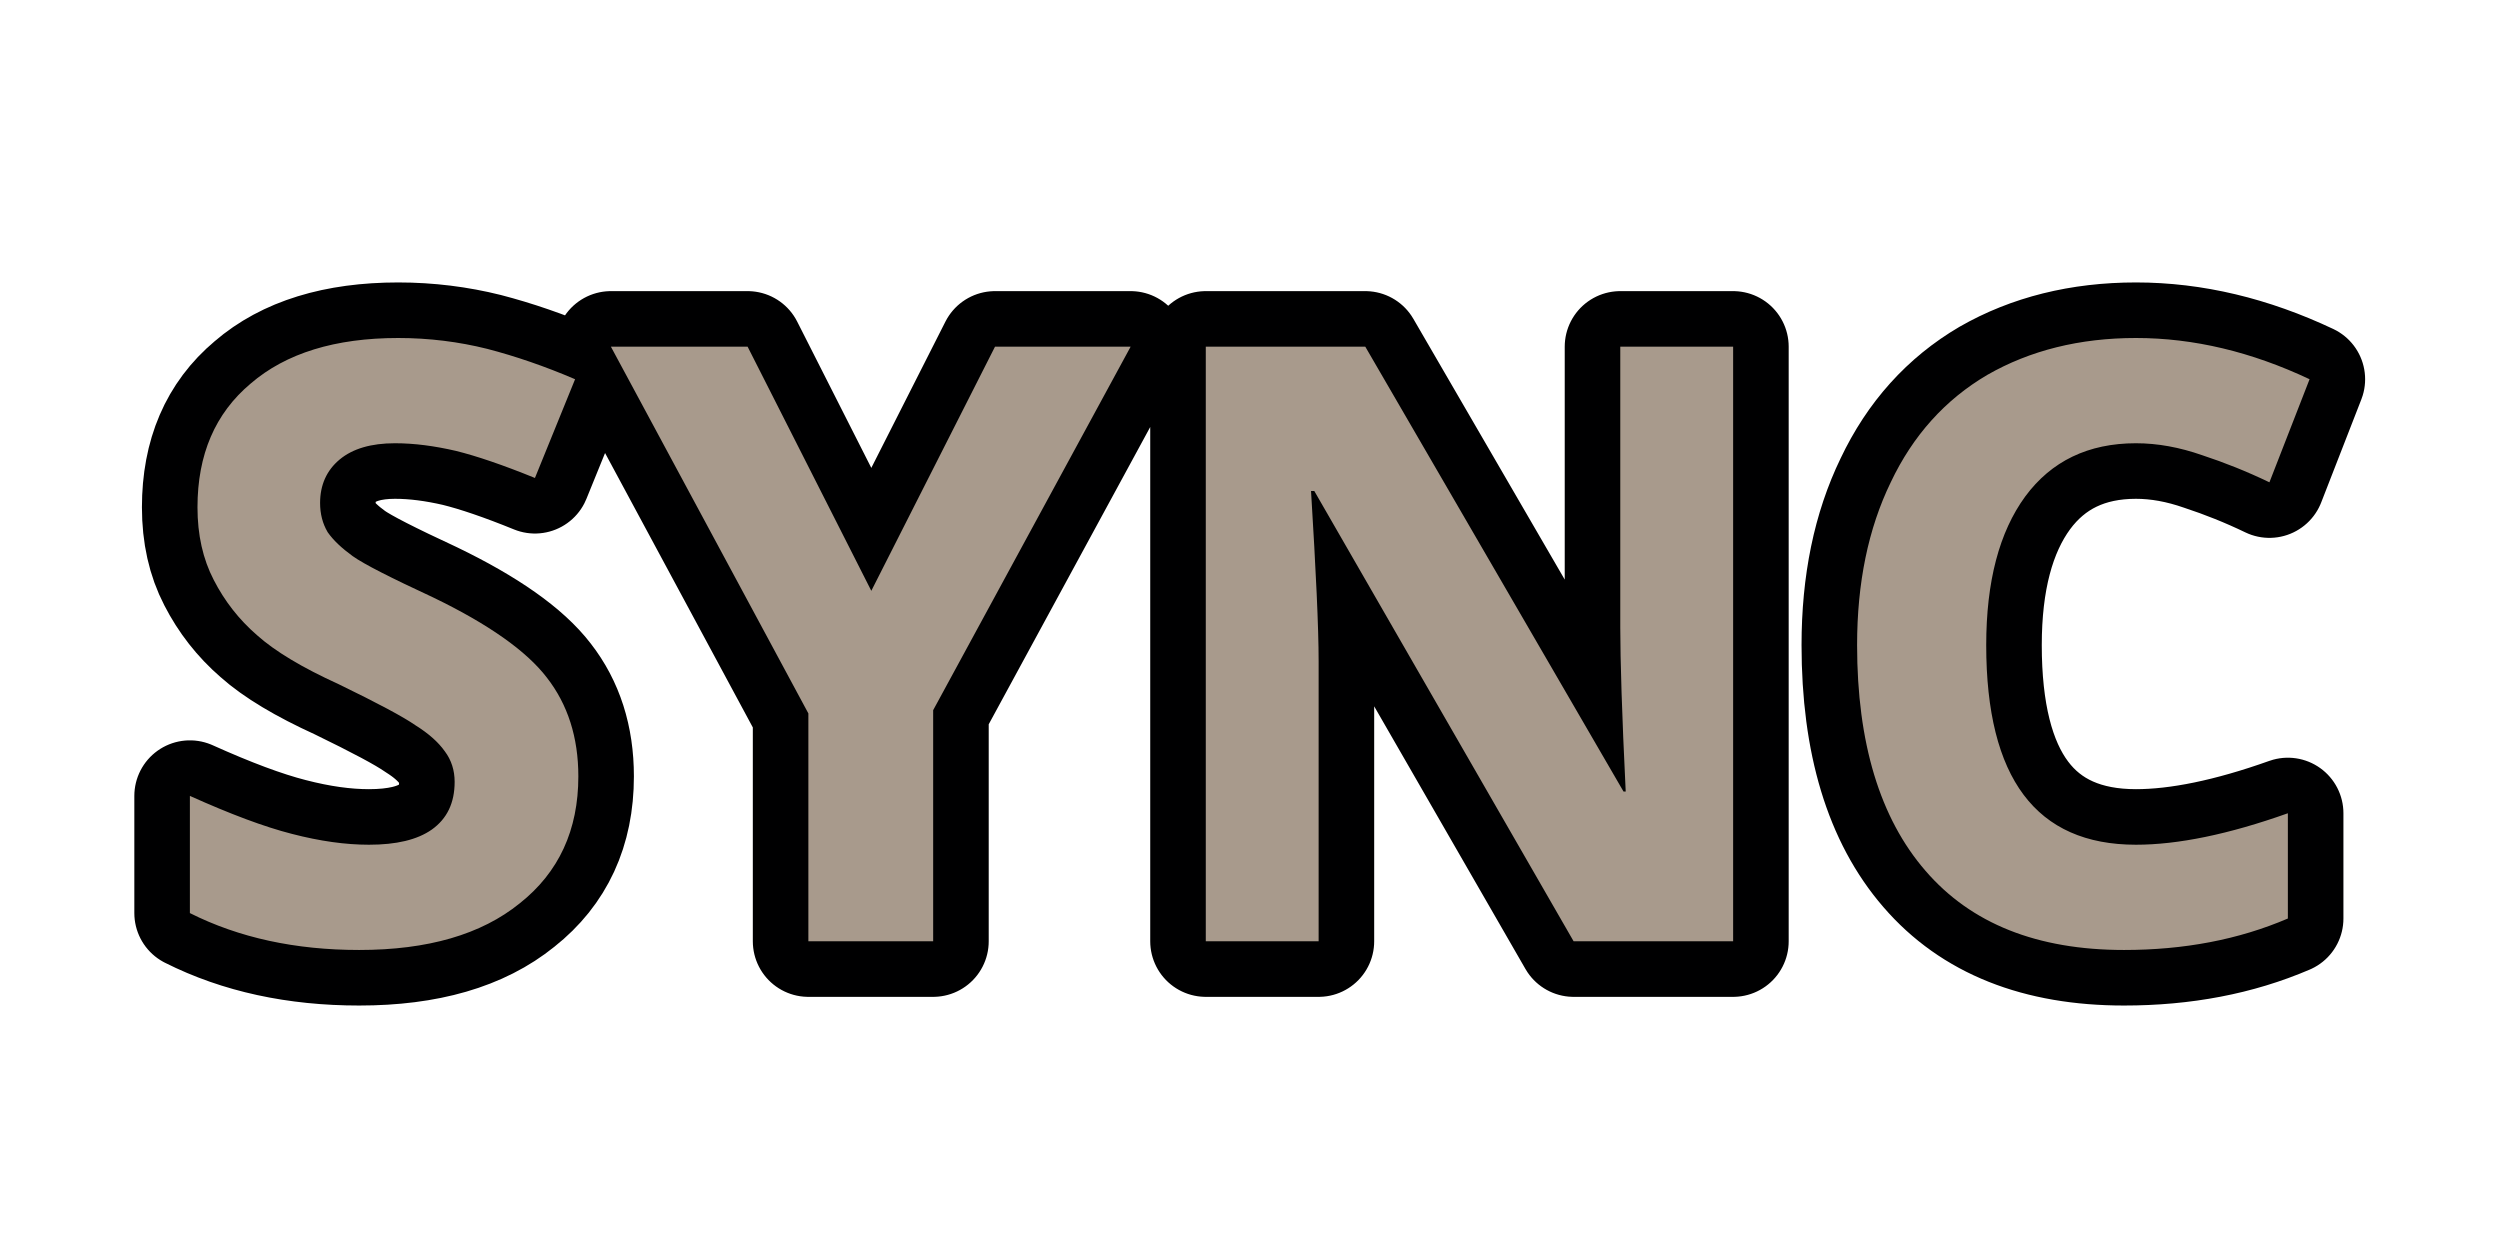
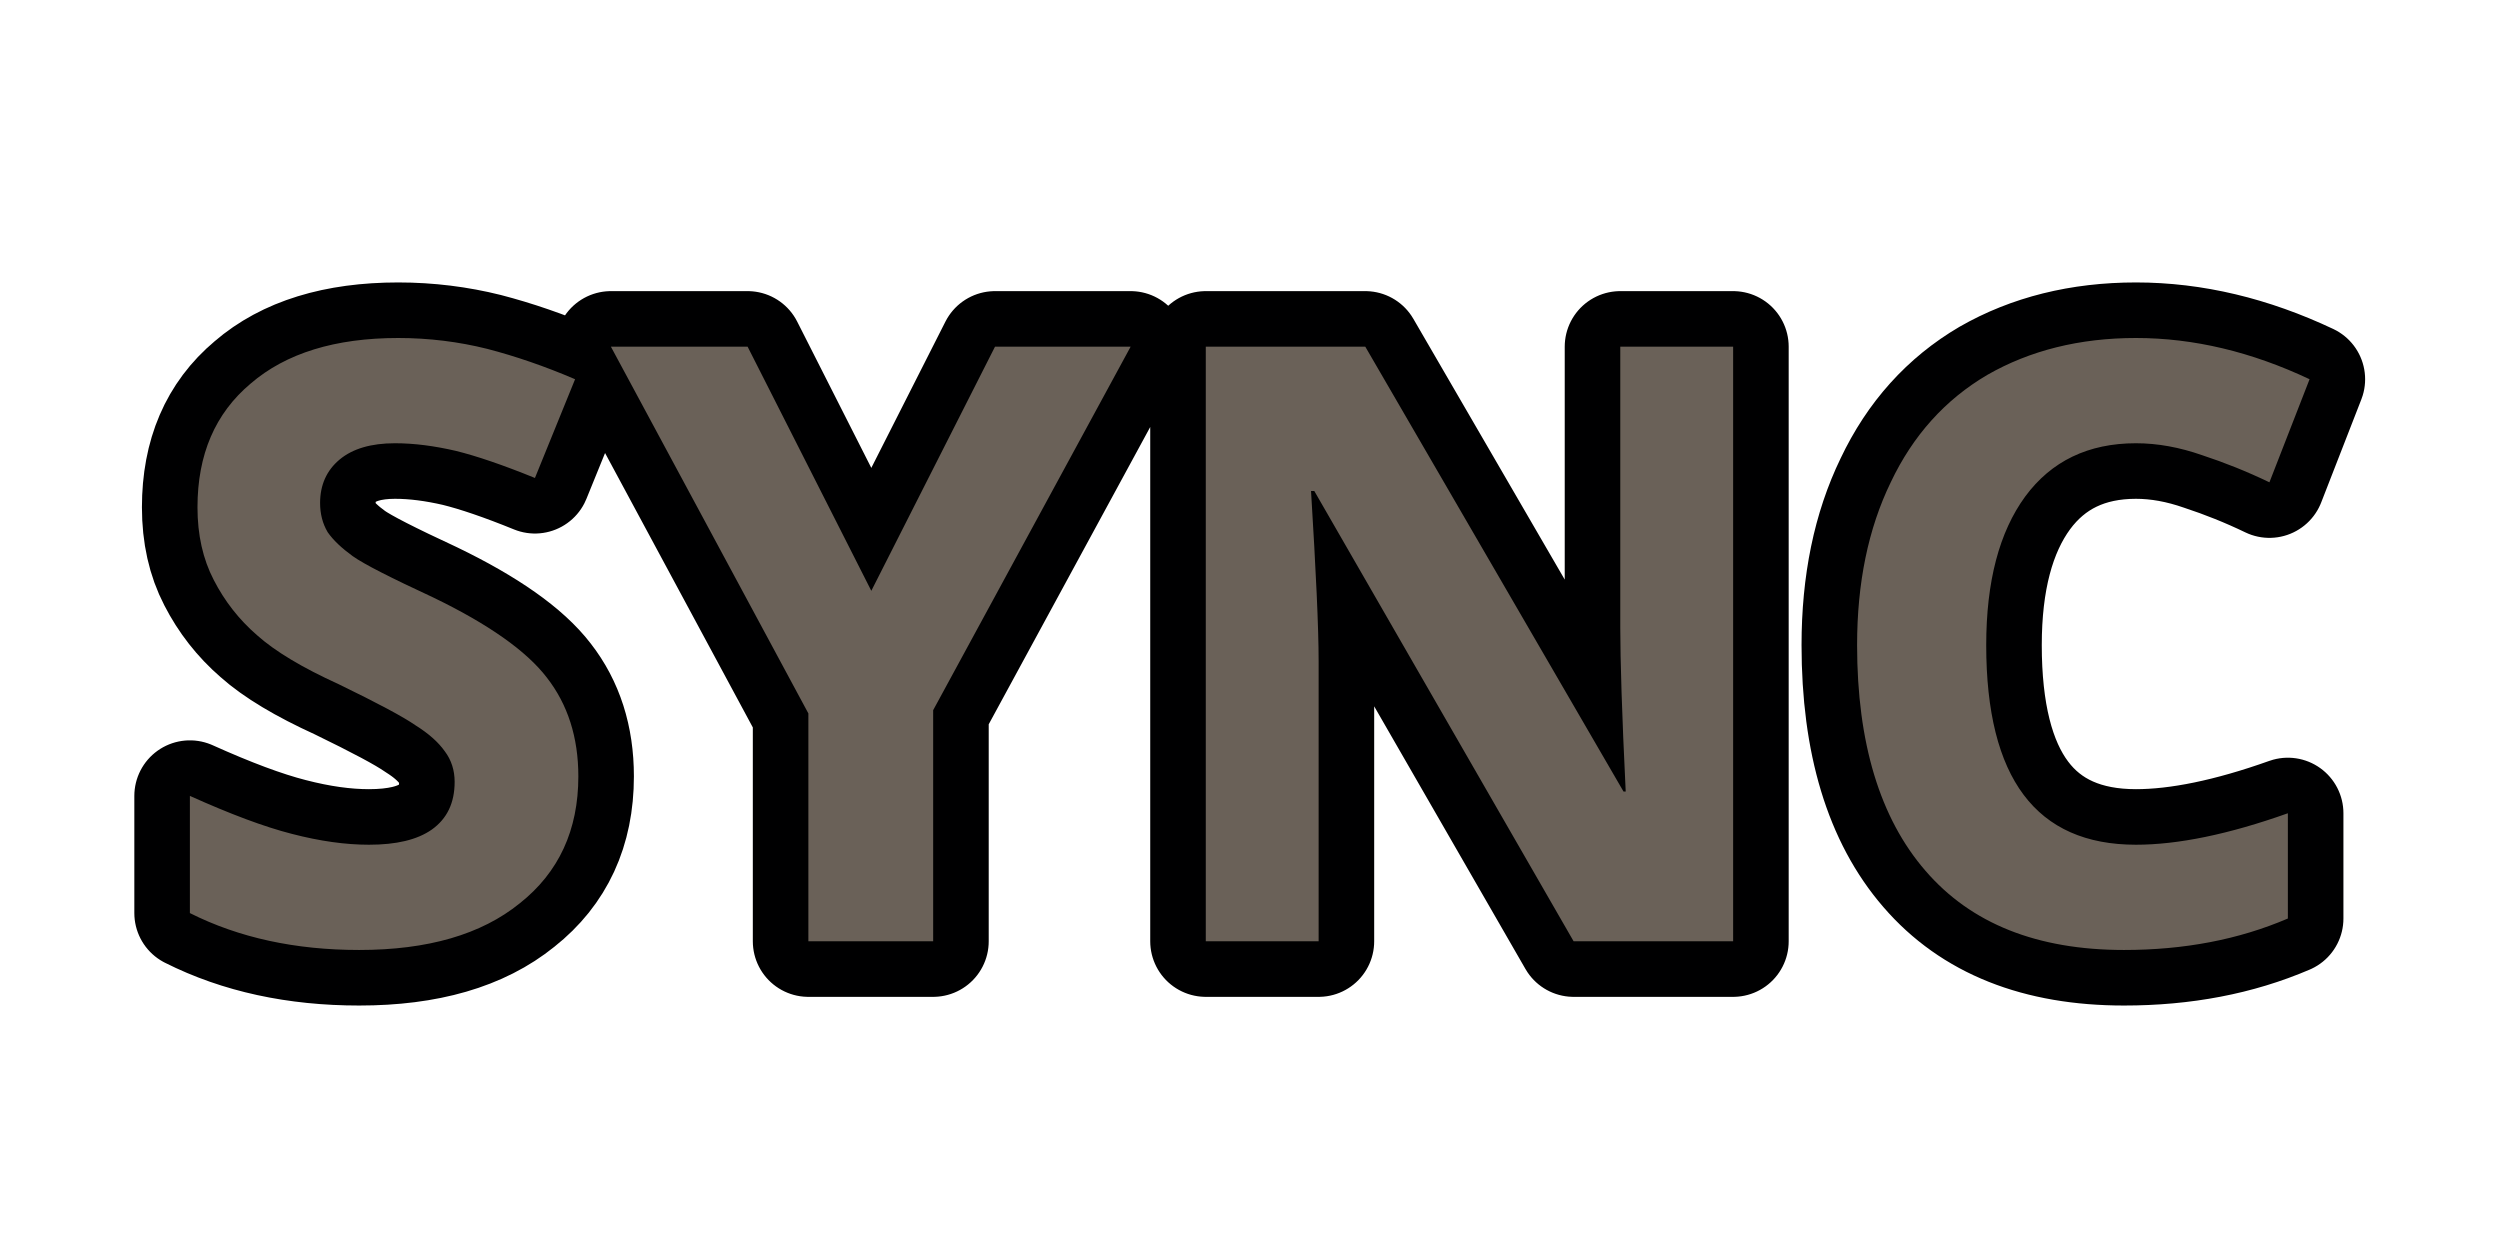
<svg xmlns="http://www.w3.org/2000/svg" width="72" height="36" version="1.1" viewBox="0 0 36 18">
  <text x="2.186" y="13.556" fill="#000000" font-family="sans-serif" font-size="40px" letter-spacing="0px" stroke="#000001" stroke-linecap="round" stroke-linejoin="round" stroke-width="1.6" word-spacing="0px" style="line-height:1.25" xml:space="preserve">
    <tspan x="2.186" y="13.556" font-family="'Open Sans'" font-size="12px" font-weight="bold" stroke="#000001" stroke-linecap="round" stroke-linejoin="round" stroke-width="1.6">SYNC</tspan>
  </text>
-   <text x="2.186" y="13.556" fill="#a89a8c" font-family="sans-serif" font-size="40px" letter-spacing="0px" stroke-width="1.6" word-spacing="0px" style="line-height:1.25" xml:space="preserve">
-     <tspan x="2.186" y="13.556" fill="#a89a8c" font-family="'Open Sans'" font-size="12px" font-weight="bold" stroke-width="1.6">SYNC</tspan>
+   <text x="2.186" y="13.556" fill="#6a6158" font-family="sans-serif" font-size="40px" letter-spacing="0px" stroke-width="1.6" word-spacing="0px" style="line-height:1.25" xml:space="preserve">
+     <tspan x="2.186" y="13.556" fill="#6a6158" font-family="'Open Sans'" font-size="12px" font-weight="bold" stroke-width="1.6">SYNC</tspan>
  </text>
</svg>
